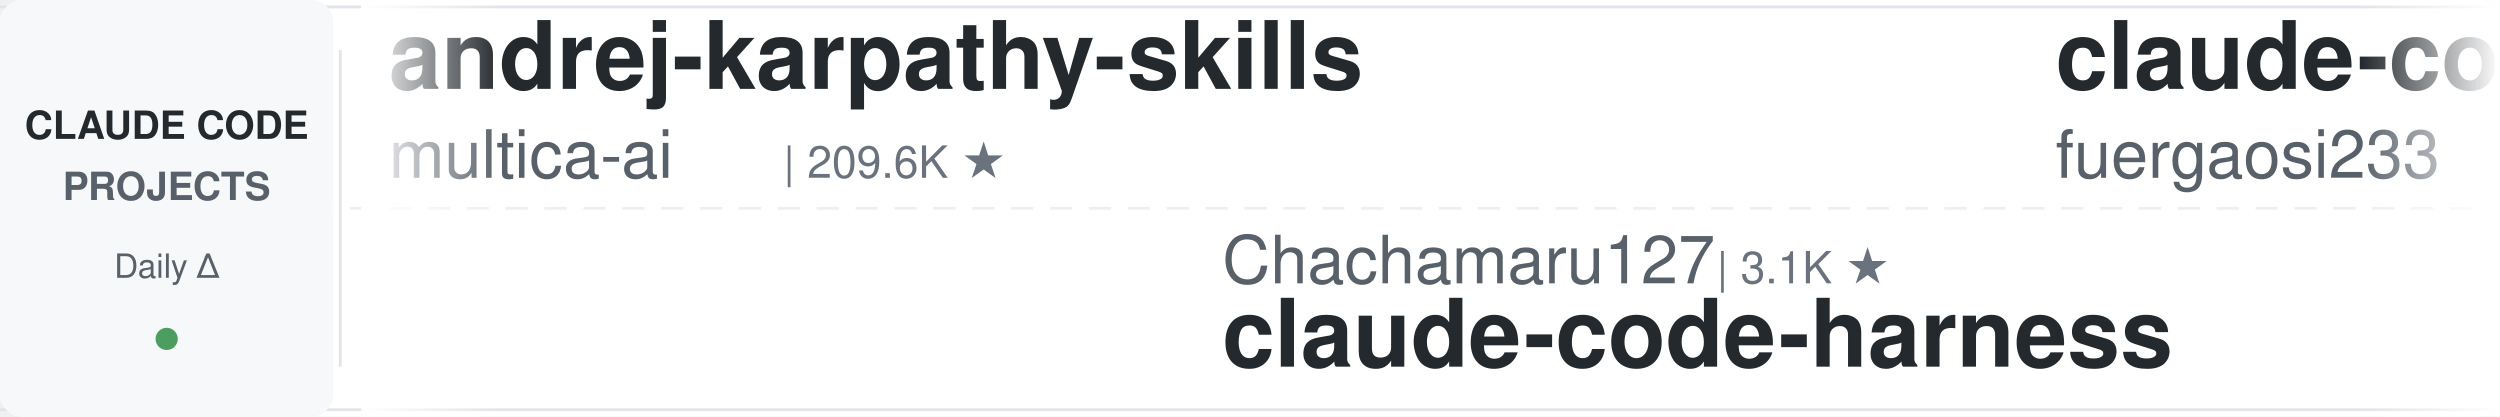
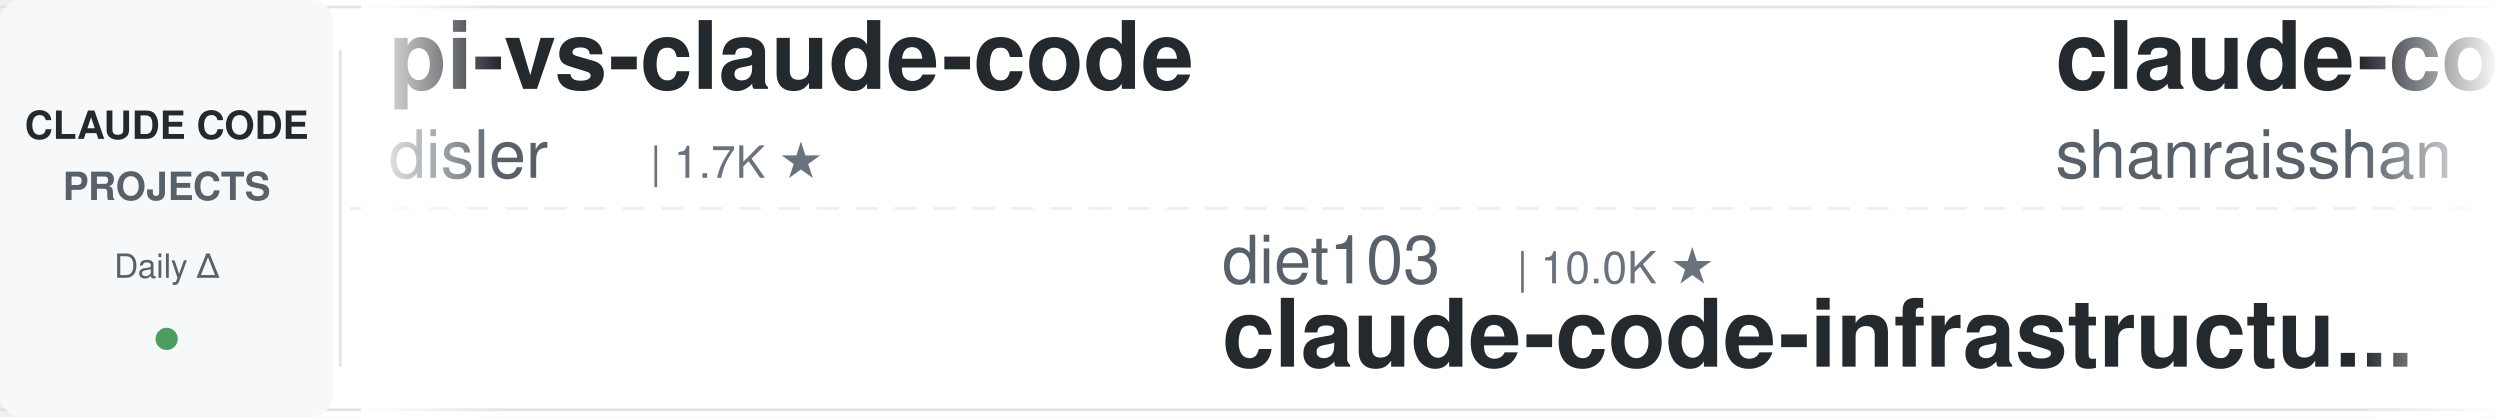
<svg xmlns="http://www.w3.org/2000/svg" width="900" height="150">
  <defs>
    <linearGradient id="leftFade" x1="0%" y1="0%" x2="100%" y2="0%">
      <stop offset="0%" style="stop-color:#ffffff;stop-opacity:1" />
      <stop offset="100%" style="stop-color:#ffffff;stop-opacity:0" />
    </linearGradient>
    <linearGradient id="rightFade" x1="0%" y1="0%" x2="100%" y2="0%">
      <stop offset="0%" style="stop-color:#ffffff;stop-opacity:0" />
      <stop offset="100%" style="stop-color:#ffffff;stop-opacity:1" />
    </linearGradient>
  </defs>
  <rect width="900" height="150" fill="#ffffff" rx="8" />
  <rect x="0" y="2" width="900" height="1" fill="#e1e4e8" />
  <rect x="0" y="147" width="900" height="1" fill="#e1e4e8" />
  <line x1="0" y1="75" x2="900" y2="75" stroke="#e1e4e8" stroke-width="1" stroke-dasharray="8 6" opacity="0.6" />
  <rect x="0" y="0" width="120" height="150" fill="#f6f8fa" rx="8" />
  <text x="60" y="50" font-family="-apple-system, BlinkMacSystemFont, 'Segoe UI', Helvetica, Arial, sans-serif" font-size="14" font-weight="600" fill="#24292e" text-anchor="middle">CLAUDE CODE</text>
  <text x="60" y="72" font-family="-apple-system, BlinkMacSystemFont, 'Segoe UI', Helvetica, Arial, sans-serif" font-size="14" font-weight="600" fill="#586069" text-anchor="middle">PROJECTS</text>
  <text x="60" y="100" font-family="-apple-system, BlinkMacSystemFont, 'Segoe UI', Helvetica, Arial, sans-serif" font-size="12" font-weight="500" fill="#586069" text-anchor="middle">Daily Δ</text>
  <circle cx="60" cy="122" r="4" fill="#22863a" opacity="0.8" />
  <rect x="122" y="18" width="1" height="114" fill="#e1e4e8" />
  <clipPath id="tickerClip">
    <rect x="130" y="0" width="770" height="150" />
  </clipPath>
  <g clip-path="url(#tickerClip)">
    <g id="tickerItems">
      <animateTransform attributeName="transform" attributeType="XML" type="translate" from="0 0" to="-3000 0" dur="54s" repeatCount="indefinite" />
      <g transform="translate(0, 0)">
-         <text x="140" y="32" font-family="-apple-system, BlinkMacSystemFont, 'Segoe UI', Helvetica, Arial, sans-serif" font-size="34" font-weight="600" fill="#24292e">andrej-karpathy-skills</text>
-         <text x="140" y="64" font-family="-apple-system, BlinkMacSystemFont, 'Segoe UI', Helvetica, Arial, sans-serif" font-size="24" font-weight="400" fill="#586069">multica-ai</text>
-         <text x="282" y="64" font-family="-apple-system, BlinkMacSystemFont, 'Segoe UI', Helvetica, Arial, sans-serif" font-size="16" font-weight="500" fill="#6a737d">| 209.6K ★</text>
+         <text x="140" y="32" font-family="-apple-system, BlinkMacSystemFont, 'Segoe UI', Helvetica, Arial, sans-serif" font-size="34" font-weight="600" fill="#24292e">pi-vs-claude-code</text>
+         <text x="140" y="64" font-family="-apple-system, BlinkMacSystemFont, 'Segoe UI', Helvetica, Arial, sans-serif" font-size="24" font-weight="400" fill="#586069">disler</text>
+         <text x="234" y="64" font-family="-apple-system, BlinkMacSystemFont, 'Segoe UI', Helvetica, Arial, sans-serif" font-size="16" font-weight="500" fill="#6a737d">| 1.7K ★</text>
      </g>
      <g transform="translate(300, 0)">
-         <text x="140" y="102" font-family="-apple-system, BlinkMacSystemFont, 'Segoe UI', Helvetica, Arial, sans-serif" font-size="24" font-weight="400" fill="#586069">Chachamaru127</text>
-         <text x="318" y="102" font-family="-apple-system, BlinkMacSystemFont, 'Segoe UI', Helvetica, Arial, sans-serif" font-size="16" font-weight="500" fill="#6a737d">| 3.1K ★</text>
-         <text x="140" y="132" font-family="-apple-system, BlinkMacSystemFont, 'Segoe UI', Helvetica, Arial, sans-serif" font-size="34" font-weight="600" fill="#24292e">claude-code-harness</text>
+         <text x="140" y="102" font-family="-apple-system, BlinkMacSystemFont, 'Segoe UI', Helvetica, Arial, sans-serif" font-size="24" font-weight="400" fill="#586069">diet103</text>
+         <text x="246" y="102" font-family="-apple-system, BlinkMacSystemFont, 'Segoe UI', Helvetica, Arial, sans-serif" font-size="16" font-weight="500" fill="#6a737d">| 10.0K ★</text>
+         <text x="140" y="132" font-family="-apple-system, BlinkMacSystemFont, 'Segoe UI', Helvetica, Arial, sans-serif" font-size="34" font-weight="600" fill="#24292e">claude-code-infrastructu...</text>
      </g>
      <g transform="translate(600, 0)">
-         <text x="140" y="32" font-family="-apple-system, BlinkMacSystemFont, 'Segoe UI', Helvetica, Arial, sans-serif" font-size="34" font-weight="600" fill="#24292e">claude-code-proxy</text>
-         <text x="140" y="64" font-family="-apple-system, BlinkMacSystemFont, 'Segoe UI', Helvetica, Arial, sans-serif" font-size="24" font-weight="400" fill="#586069">fuergaosi233</text>
-         <text x="306" y="64" font-family="-apple-system, BlinkMacSystemFont, 'Segoe UI', Helvetica, Arial, sans-serif" font-size="16" font-weight="500" fill="#6a737d">| 2.8K ★</text>
+         <text x="140" y="32" font-family="-apple-system, BlinkMacSystemFont, 'Segoe UI', Helvetica, Arial, sans-serif" font-size="34" font-weight="600" fill="#24292e">claude-code-best-practic...</text>
+         <text x="140" y="64" font-family="-apple-system, BlinkMacSystemFont, 'Segoe UI', Helvetica, Arial, sans-serif" font-size="24" font-weight="400" fill="#586069">shanraisshan</text>
+         <text x="306" y="64" font-family="-apple-system, BlinkMacSystemFont, 'Segoe UI', Helvetica, Arial, sans-serif" font-size="16" font-weight="500" fill="#6a737d">| 65.6K ★</text>
      </g>
      <g transform="translate(900, 0)">
-         <text x="140" y="102" font-family="-apple-system, BlinkMacSystemFont, 'Segoe UI', Helvetica, Arial, sans-serif" font-size="24" font-weight="400" fill="#586069">simonw</text>
-         <text x="234" y="102" font-family="-apple-system, BlinkMacSystemFont, 'Segoe UI', Helvetica, Arial, sans-serif" font-size="16" font-weight="500" fill="#6a737d">| 1.7K ★</text>
-         <text x="140" y="132" font-family="-apple-system, BlinkMacSystemFont, 'Segoe UI', Helvetica, Arial, sans-serif" font-size="34" font-weight="600" fill="#24292e">claude-code-transcripts</text>
+         <text x="140" y="102" font-family="-apple-system, BlinkMacSystemFont, 'Segoe UI', Helvetica, Arial, sans-serif" font-size="24" font-weight="400" fill="#586069">andrew-kramer-inno</text>
+         <text x="378" y="102" font-family="-apple-system, BlinkMacSystemFont, 'Segoe UI', Helvetica, Arial, sans-serif" font-size="16" font-weight="500" fill="#6a737d">| 596 ★</text>
+         <text x="140" y="132" font-family="-apple-system, BlinkMacSystemFont, 'Segoe UI', Helvetica, Arial, sans-serif" font-size="34" font-weight="600" fill="#24292e">claude-code-source-build</text>
      </g>
      <g transform="translate(1200, 0)">
-         <text x="140" y="32" font-family="-apple-system, BlinkMacSystemFont, 'Segoe UI', Helvetica, Arial, sans-serif" font-size="34" font-weight="600" fill="#24292e">claude-code-system-promp...</text>
-         <text x="140" y="64" font-family="-apple-system, BlinkMacSystemFont, 'Segoe UI', Helvetica, Arial, sans-serif" font-size="24" font-weight="400" fill="#586069">Piebald-AI</text>
-         <text x="282" y="64" font-family="-apple-system, BlinkMacSystemFont, 'Segoe UI', Helvetica, Arial, sans-serif" font-size="16" font-weight="500" fill="#6a737d">| 12.6K ★</text>
+         <text x="140" y="32" font-family="-apple-system, BlinkMacSystemFont, 'Segoe UI', Helvetica, Arial, sans-serif" font-size="34" font-weight="600" fill="#24292e">claude-code-guide</text>
+         <text x="140" y="64" font-family="-apple-system, BlinkMacSystemFont, 'Segoe UI', Helvetica, Arial, sans-serif" font-size="24" font-weight="400" fill="#586069">zebbern</text>
+         <text x="246" y="64" font-family="-apple-system, BlinkMacSystemFont, 'Segoe UI', Helvetica, Arial, sans-serif" font-size="16" font-weight="500" fill="#6a737d">| 4.6K ★</text>
      </g>
      <g transform="translate(1500, 0)">
-         <text x="140" y="102" font-family="-apple-system, BlinkMacSystemFont, 'Segoe UI', Helvetica, Arial, sans-serif" font-size="24" font-weight="400" fill="#586069">anthropics</text>
-         <text x="282" y="102" font-family="-apple-system, BlinkMacSystemFont, 'Segoe UI', Helvetica, Arial, sans-serif" font-size="16" font-weight="500" fill="#6a737d">| 8.8K ★</text>
-         <text x="140" y="132" font-family="-apple-system, BlinkMacSystemFont, 'Segoe UI', Helvetica, Arial, sans-serif" font-size="34" font-weight="600" fill="#24292e">claude-code-action</text>
+         <text x="140" y="102" font-family="-apple-system, BlinkMacSystemFont, 'Segoe UI', Helvetica, Arial, sans-serif" font-size="24" font-weight="400" fill="#586069">kodu-ai</text>
+         <text x="246" y="102" font-family="-apple-system, BlinkMacSystemFont, 'Segoe UI', Helvetica, Arial, sans-serif" font-size="16" font-weight="500" fill="#6a737d">| 5.2K ★</text>
+         <text x="140" y="132" font-family="-apple-system, BlinkMacSystemFont, 'Segoe UI', Helvetica, Arial, sans-serif" font-size="34" font-weight="600" fill="#24292e">claude-coder</text>
      </g>
      <g transform="translate(1800, 0)">
-         <text x="140" y="32" font-family="-apple-system, BlinkMacSystemFont, 'Segoe UI', Helvetica, Arial, sans-serif" font-size="34" font-weight="600" fill="#24292e">claude-code-analysis</text>
-         <text x="140" y="64" font-family="-apple-system, BlinkMacSystemFont, 'Segoe UI', Helvetica, Arial, sans-serif" font-size="24" font-weight="400" fill="#586069">liuup</text>
-         <text x="222" y="64" font-family="-apple-system, BlinkMacSystemFont, 'Segoe UI', Helvetica, Arial, sans-serif" font-size="16" font-weight="500" fill="#6a737d">| 3.9K ★</text>
+         <text x="140" y="32" font-family="-apple-system, BlinkMacSystemFont, 'Segoe UI', Helvetica, Arial, sans-serif" font-size="34" font-weight="600" fill="#24292e">Claude-Code-Usage-Monito...</text>
+         <text x="140" y="64" font-family="-apple-system, BlinkMacSystemFont, 'Segoe UI', Helvetica, Arial, sans-serif" font-size="24" font-weight="400" fill="#586069">Maciek-roboblog</text>
+         <text x="342" y="64" font-family="-apple-system, BlinkMacSystemFont, 'Segoe UI', Helvetica, Arial, sans-serif" font-size="16" font-weight="500" fill="#6a737d">| 8.7K ★</text>
      </g>
      <g transform="translate(2100, 0)">
-         <text x="140" y="102" font-family="-apple-system, BlinkMacSystemFont, 'Segoe UI', Helvetica, Arial, sans-serif" font-size="24" font-weight="400" fill="#586069">AICoderTudou</text>
-         <text x="306" y="102" font-family="-apple-system, BlinkMacSystemFont, 'Segoe UI', Helvetica, Arial, sans-serif" font-size="16" font-weight="500" fill="#6a737d">| 495 ★</text>
-         <text x="140" y="132" font-family="-apple-system, BlinkMacSystemFont, 'Segoe UI', Helvetica, Arial, sans-serif" font-size="34" font-weight="600" fill="#24292e">claude-code-tudou</text>
+         <text x="140" y="102" font-family="-apple-system, BlinkMacSystemFont, 'Segoe UI', Helvetica, Arial, sans-serif" font-size="24" font-weight="400" fill="#586069">Windy3f3f3f3f</text>
+         <text x="318" y="102" font-family="-apple-system, BlinkMacSystemFont, 'Segoe UI', Helvetica, Arial, sans-serif" font-size="16" font-weight="500" fill="#6a737d">| 2.6K ★</text>
+         <text x="140" y="132" font-family="-apple-system, BlinkMacSystemFont, 'Segoe UI', Helvetica, Arial, sans-serif" font-size="34" font-weight="600" fill="#24292e">claude-code-from-scratch</text>
      </g>
      <g transform="translate(2400, 0)">
-         <text x="140" y="32" font-family="-apple-system, BlinkMacSystemFont, 'Segoe UI', Helvetica, Arial, sans-serif" font-size="34" font-weight="600" fill="#24292e">claude-code-proxy</text>
-         <text x="140" y="64" font-family="-apple-system, BlinkMacSystemFont, 'Segoe UI', Helvetica, Arial, sans-serif" font-size="24" font-weight="400" fill="#586069">1rgs</text>
-         <text x="210" y="64" font-family="-apple-system, BlinkMacSystemFont, 'Segoe UI', Helvetica, Arial, sans-serif" font-size="16" font-weight="500" fill="#6a737d">| 3.7K ★</text>
+         <text x="140" y="32" font-family="-apple-system, BlinkMacSystemFont, 'Segoe UI', Helvetica, Arial, sans-serif" font-size="34" font-weight="600" fill="#24292e">claude-code-rev</text>
+         <text x="140" y="64" font-family="-apple-system, BlinkMacSystemFont, 'Segoe UI', Helvetica, Arial, sans-serif" font-size="24" font-weight="400" fill="#586069">oboard</text>
+         <text x="234" y="64" font-family="-apple-system, BlinkMacSystemFont, 'Segoe UI', Helvetica, Arial, sans-serif" font-size="16" font-weight="500" fill="#6a737d">| 3.3K ★</text>
      </g>
      <g transform="translate(2700, 0)">
-         <text x="140" y="102" font-family="-apple-system, BlinkMacSystemFont, 'Segoe UI', Helvetica, Arial, sans-serif" font-size="24" font-weight="400" fill="#586069">RichardAtCT</text>
-         <text x="294" y="102" font-family="-apple-system, BlinkMacSystemFont, 'Segoe UI', Helvetica, Arial, sans-serif" font-size="16" font-weight="500" fill="#6a737d">| 2.8K ★</text>
-         <text x="140" y="132" font-family="-apple-system, BlinkMacSystemFont, 'Segoe UI', Helvetica, Arial, sans-serif" font-size="34" font-weight="600" fill="#24292e">claude-code-telegram</text>
+         <text x="140" y="102" font-family="-apple-system, BlinkMacSystemFont, 'Segoe UI', Helvetica, Arial, sans-serif" font-size="24" font-weight="400" fill="#586069">davila7</text>
+         <text x="246" y="102" font-family="-apple-system, BlinkMacSystemFont, 'Segoe UI', Helvetica, Arial, sans-serif" font-size="16" font-weight="500" fill="#6a737d">| 30.5K ★</text>
+         <text x="140" y="132" font-family="-apple-system, BlinkMacSystemFont, 'Segoe UI', Helvetica, Arial, sans-serif" font-size="34" font-weight="600" fill="#24292e">claude-code-templates</text>
      </g>
      <g transform="translate(3000, 0)">
-         <text x="140" y="32" font-family="-apple-system, BlinkMacSystemFont, 'Segoe UI', Helvetica, Arial, sans-serif" font-size="34" font-weight="600" fill="#24292e">andrej-karpathy-skills</text>
-         <text x="140" y="64" font-family="-apple-system, BlinkMacSystemFont, 'Segoe UI', Helvetica, Arial, sans-serif" font-size="24" font-weight="400" fill="#586069">multica-ai</text>
-         <text x="282" y="64" font-family="-apple-system, BlinkMacSystemFont, 'Segoe UI', Helvetica, Arial, sans-serif" font-size="16" font-weight="500" fill="#6a737d">| 209.6K ★</text>
+         <text x="140" y="32" font-family="-apple-system, BlinkMacSystemFont, 'Segoe UI', Helvetica, Arial, sans-serif" font-size="34" font-weight="600" fill="#24292e">pi-vs-claude-code</text>
+         <text x="140" y="64" font-family="-apple-system, BlinkMacSystemFont, 'Segoe UI', Helvetica, Arial, sans-serif" font-size="24" font-weight="400" fill="#586069">disler</text>
+         <text x="234" y="64" font-family="-apple-system, BlinkMacSystemFont, 'Segoe UI', Helvetica, Arial, sans-serif" font-size="16" font-weight="500" fill="#6a737d">| 1.7K ★</text>
      </g>
      <g transform="translate(3300, 0)">
-         <text x="140" y="102" font-family="-apple-system, BlinkMacSystemFont, 'Segoe UI', Helvetica, Arial, sans-serif" font-size="24" font-weight="400" fill="#586069">Chachamaru127</text>
-         <text x="318" y="102" font-family="-apple-system, BlinkMacSystemFont, 'Segoe UI', Helvetica, Arial, sans-serif" font-size="16" font-weight="500" fill="#6a737d">| 3.1K ★</text>
-         <text x="140" y="132" font-family="-apple-system, BlinkMacSystemFont, 'Segoe UI', Helvetica, Arial, sans-serif" font-size="34" font-weight="600" fill="#24292e">claude-code-harness</text>
+         <text x="140" y="102" font-family="-apple-system, BlinkMacSystemFont, 'Segoe UI', Helvetica, Arial, sans-serif" font-size="24" font-weight="400" fill="#586069">diet103</text>
+         <text x="246" y="102" font-family="-apple-system, BlinkMacSystemFont, 'Segoe UI', Helvetica, Arial, sans-serif" font-size="16" font-weight="500" fill="#6a737d">| 10.0K ★</text>
+         <text x="140" y="132" font-family="-apple-system, BlinkMacSystemFont, 'Segoe UI', Helvetica, Arial, sans-serif" font-size="34" font-weight="600" fill="#24292e">claude-code-infrastructu...</text>
      </g>
      <g transform="translate(3600, 0)">
-         <text x="140" y="32" font-family="-apple-system, BlinkMacSystemFont, 'Segoe UI', Helvetica, Arial, sans-serif" font-size="34" font-weight="600" fill="#24292e">claude-code-proxy</text>
-         <text x="140" y="64" font-family="-apple-system, BlinkMacSystemFont, 'Segoe UI', Helvetica, Arial, sans-serif" font-size="24" font-weight="400" fill="#586069">fuergaosi233</text>
-         <text x="306" y="64" font-family="-apple-system, BlinkMacSystemFont, 'Segoe UI', Helvetica, Arial, sans-serif" font-size="16" font-weight="500" fill="#6a737d">| 2.8K ★</text>
+         <text x="140" y="32" font-family="-apple-system, BlinkMacSystemFont, 'Segoe UI', Helvetica, Arial, sans-serif" font-size="34" font-weight="600" fill="#24292e">claude-code-best-practic...</text>
+         <text x="140" y="64" font-family="-apple-system, BlinkMacSystemFont, 'Segoe UI', Helvetica, Arial, sans-serif" font-size="24" font-weight="400" fill="#586069">shanraisshan</text>
+         <text x="306" y="64" font-family="-apple-system, BlinkMacSystemFont, 'Segoe UI', Helvetica, Arial, sans-serif" font-size="16" font-weight="500" fill="#6a737d">| 65.6K ★</text>
      </g>
      <g transform="translate(3900, 0)">
-         <text x="140" y="102" font-family="-apple-system, BlinkMacSystemFont, 'Segoe UI', Helvetica, Arial, sans-serif" font-size="24" font-weight="400" fill="#586069">simonw</text>
-         <text x="234" y="102" font-family="-apple-system, BlinkMacSystemFont, 'Segoe UI', Helvetica, Arial, sans-serif" font-size="16" font-weight="500" fill="#6a737d">| 1.7K ★</text>
-         <text x="140" y="132" font-family="-apple-system, BlinkMacSystemFont, 'Segoe UI', Helvetica, Arial, sans-serif" font-size="34" font-weight="600" fill="#24292e">claude-code-transcripts</text>
+         <text x="140" y="102" font-family="-apple-system, BlinkMacSystemFont, 'Segoe UI', Helvetica, Arial, sans-serif" font-size="24" font-weight="400" fill="#586069">andrew-kramer-inno</text>
+         <text x="378" y="102" font-family="-apple-system, BlinkMacSystemFont, 'Segoe UI', Helvetica, Arial, sans-serif" font-size="16" font-weight="500" fill="#6a737d">| 596 ★</text>
+         <text x="140" y="132" font-family="-apple-system, BlinkMacSystemFont, 'Segoe UI', Helvetica, Arial, sans-serif" font-size="34" font-weight="600" fill="#24292e">claude-code-source-build</text>
      </g>
    </g>
  </g>
  <rect x="130" y="0" width="50" height="150" fill="url(#leftFade)" />
  <rect x="850" y="0" width="50" height="150" fill="url(#rightFade)" />
</svg>
